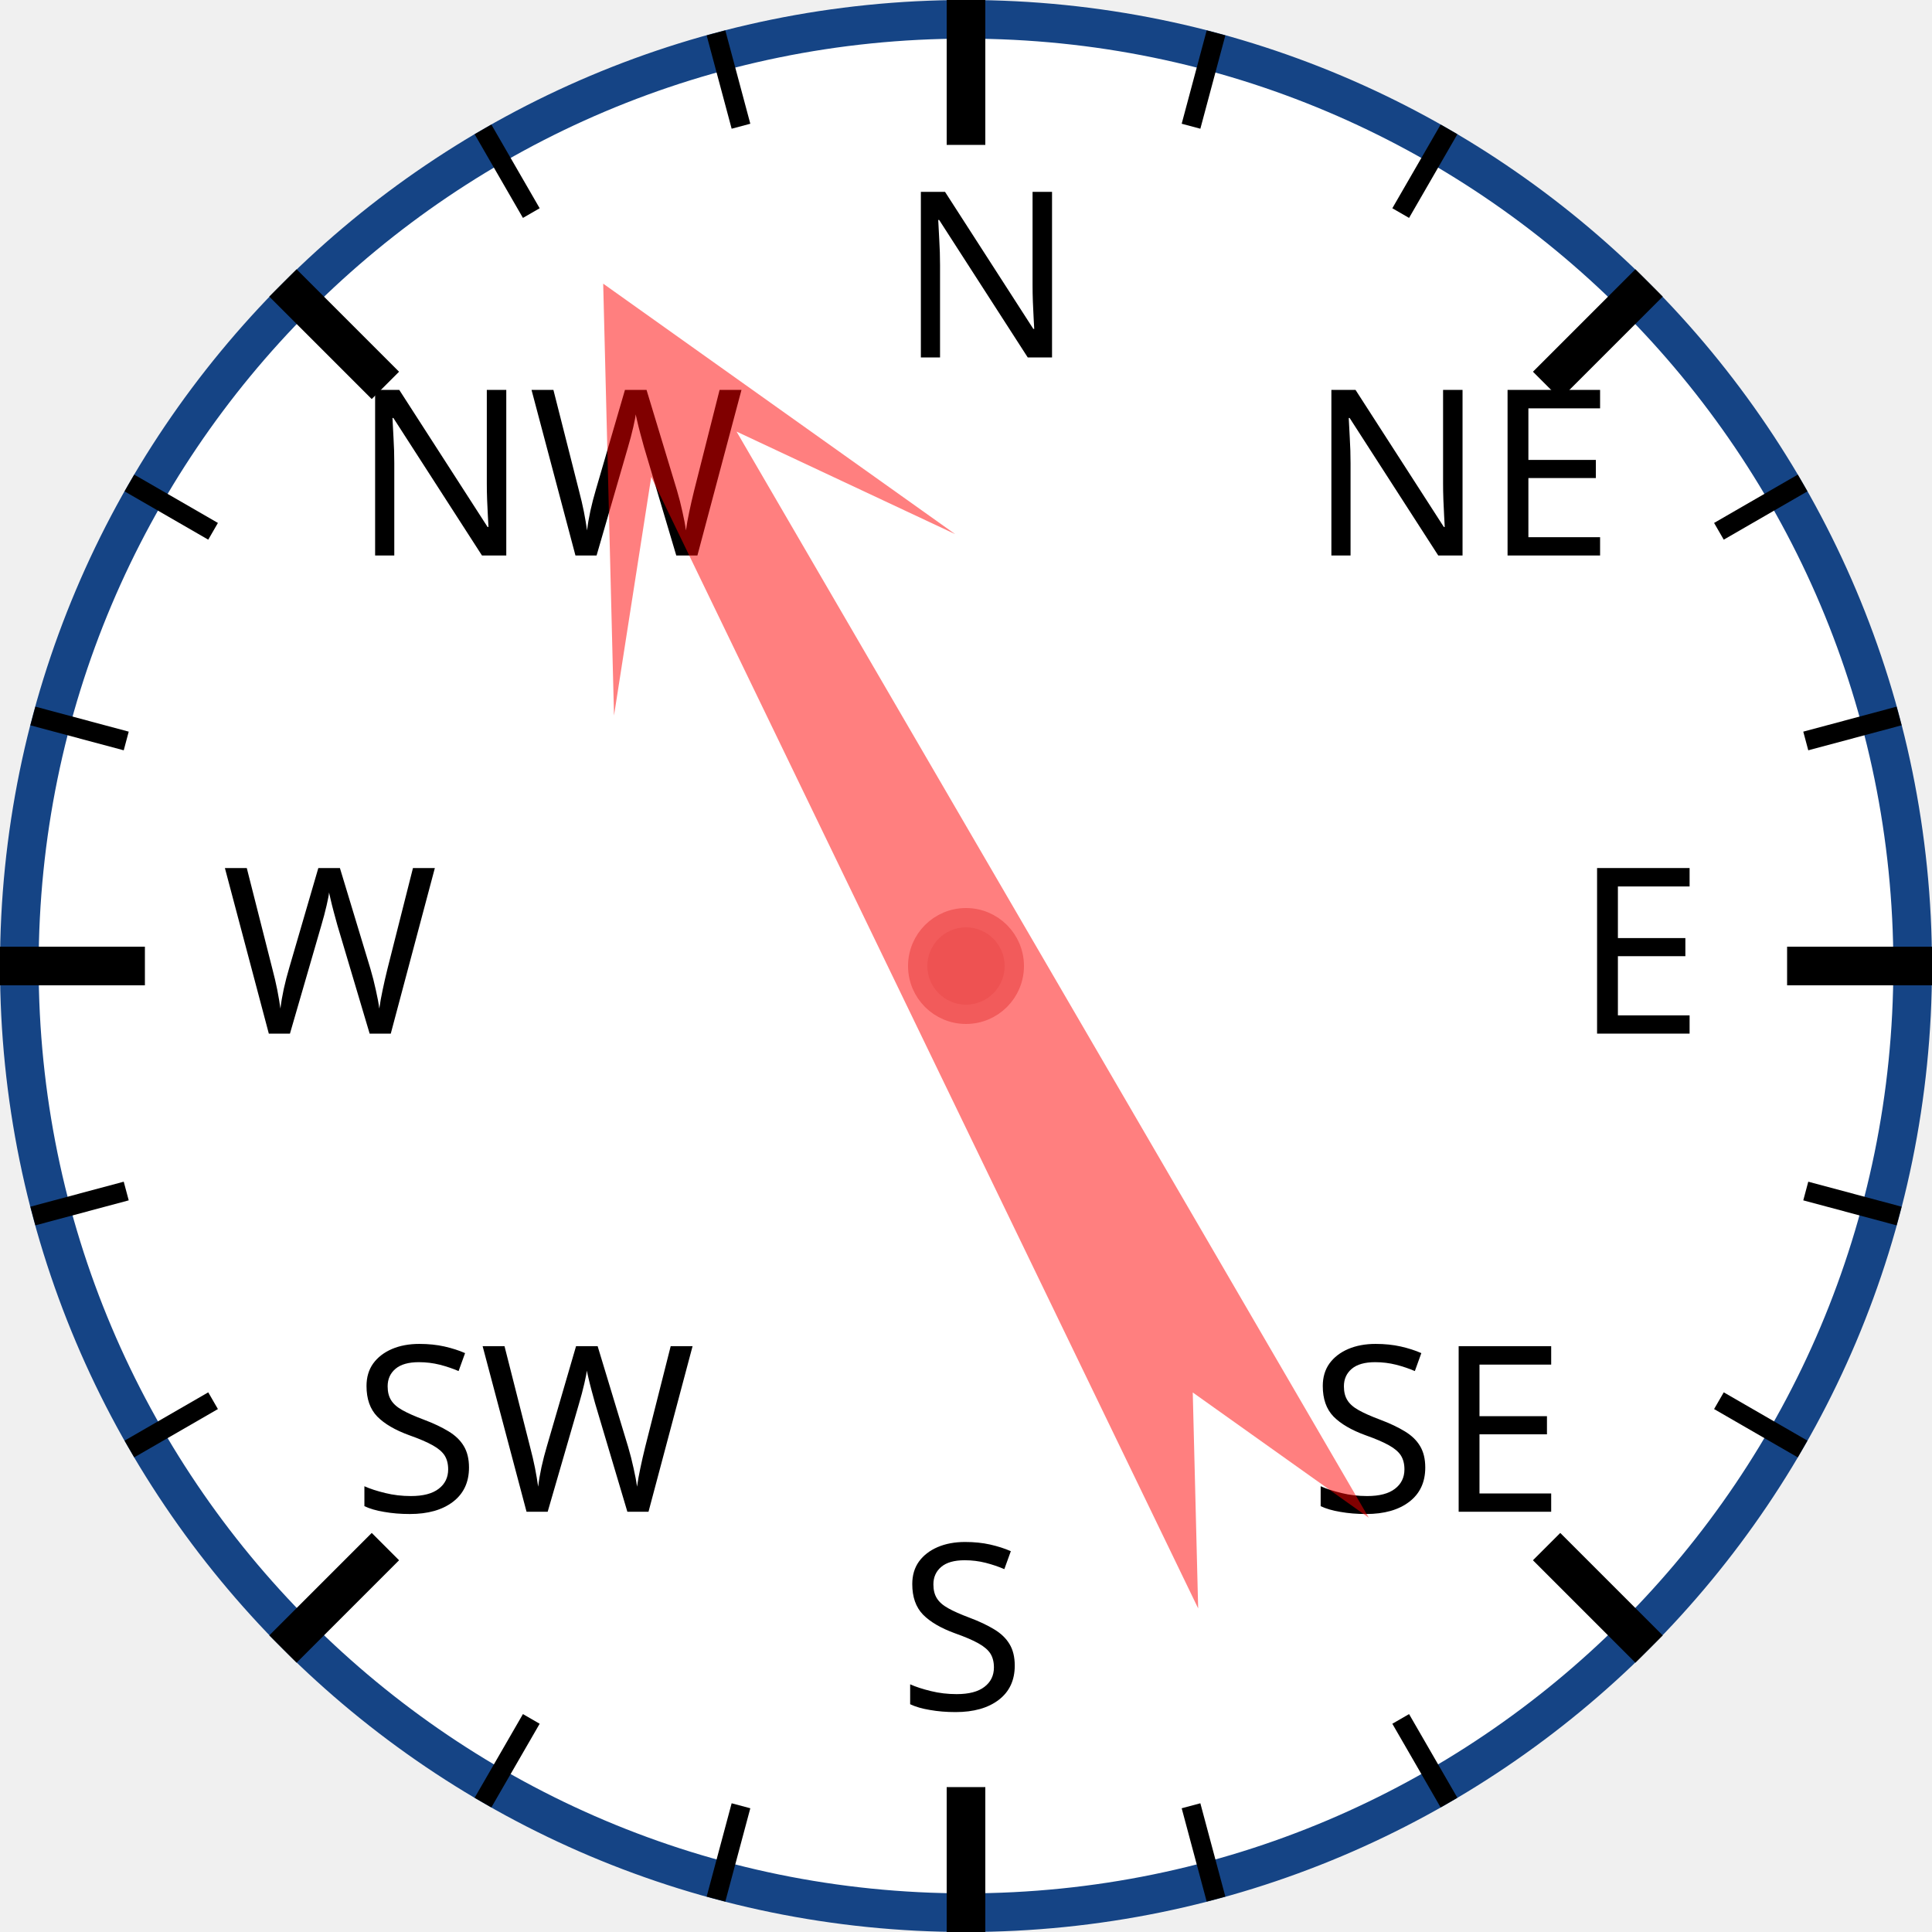
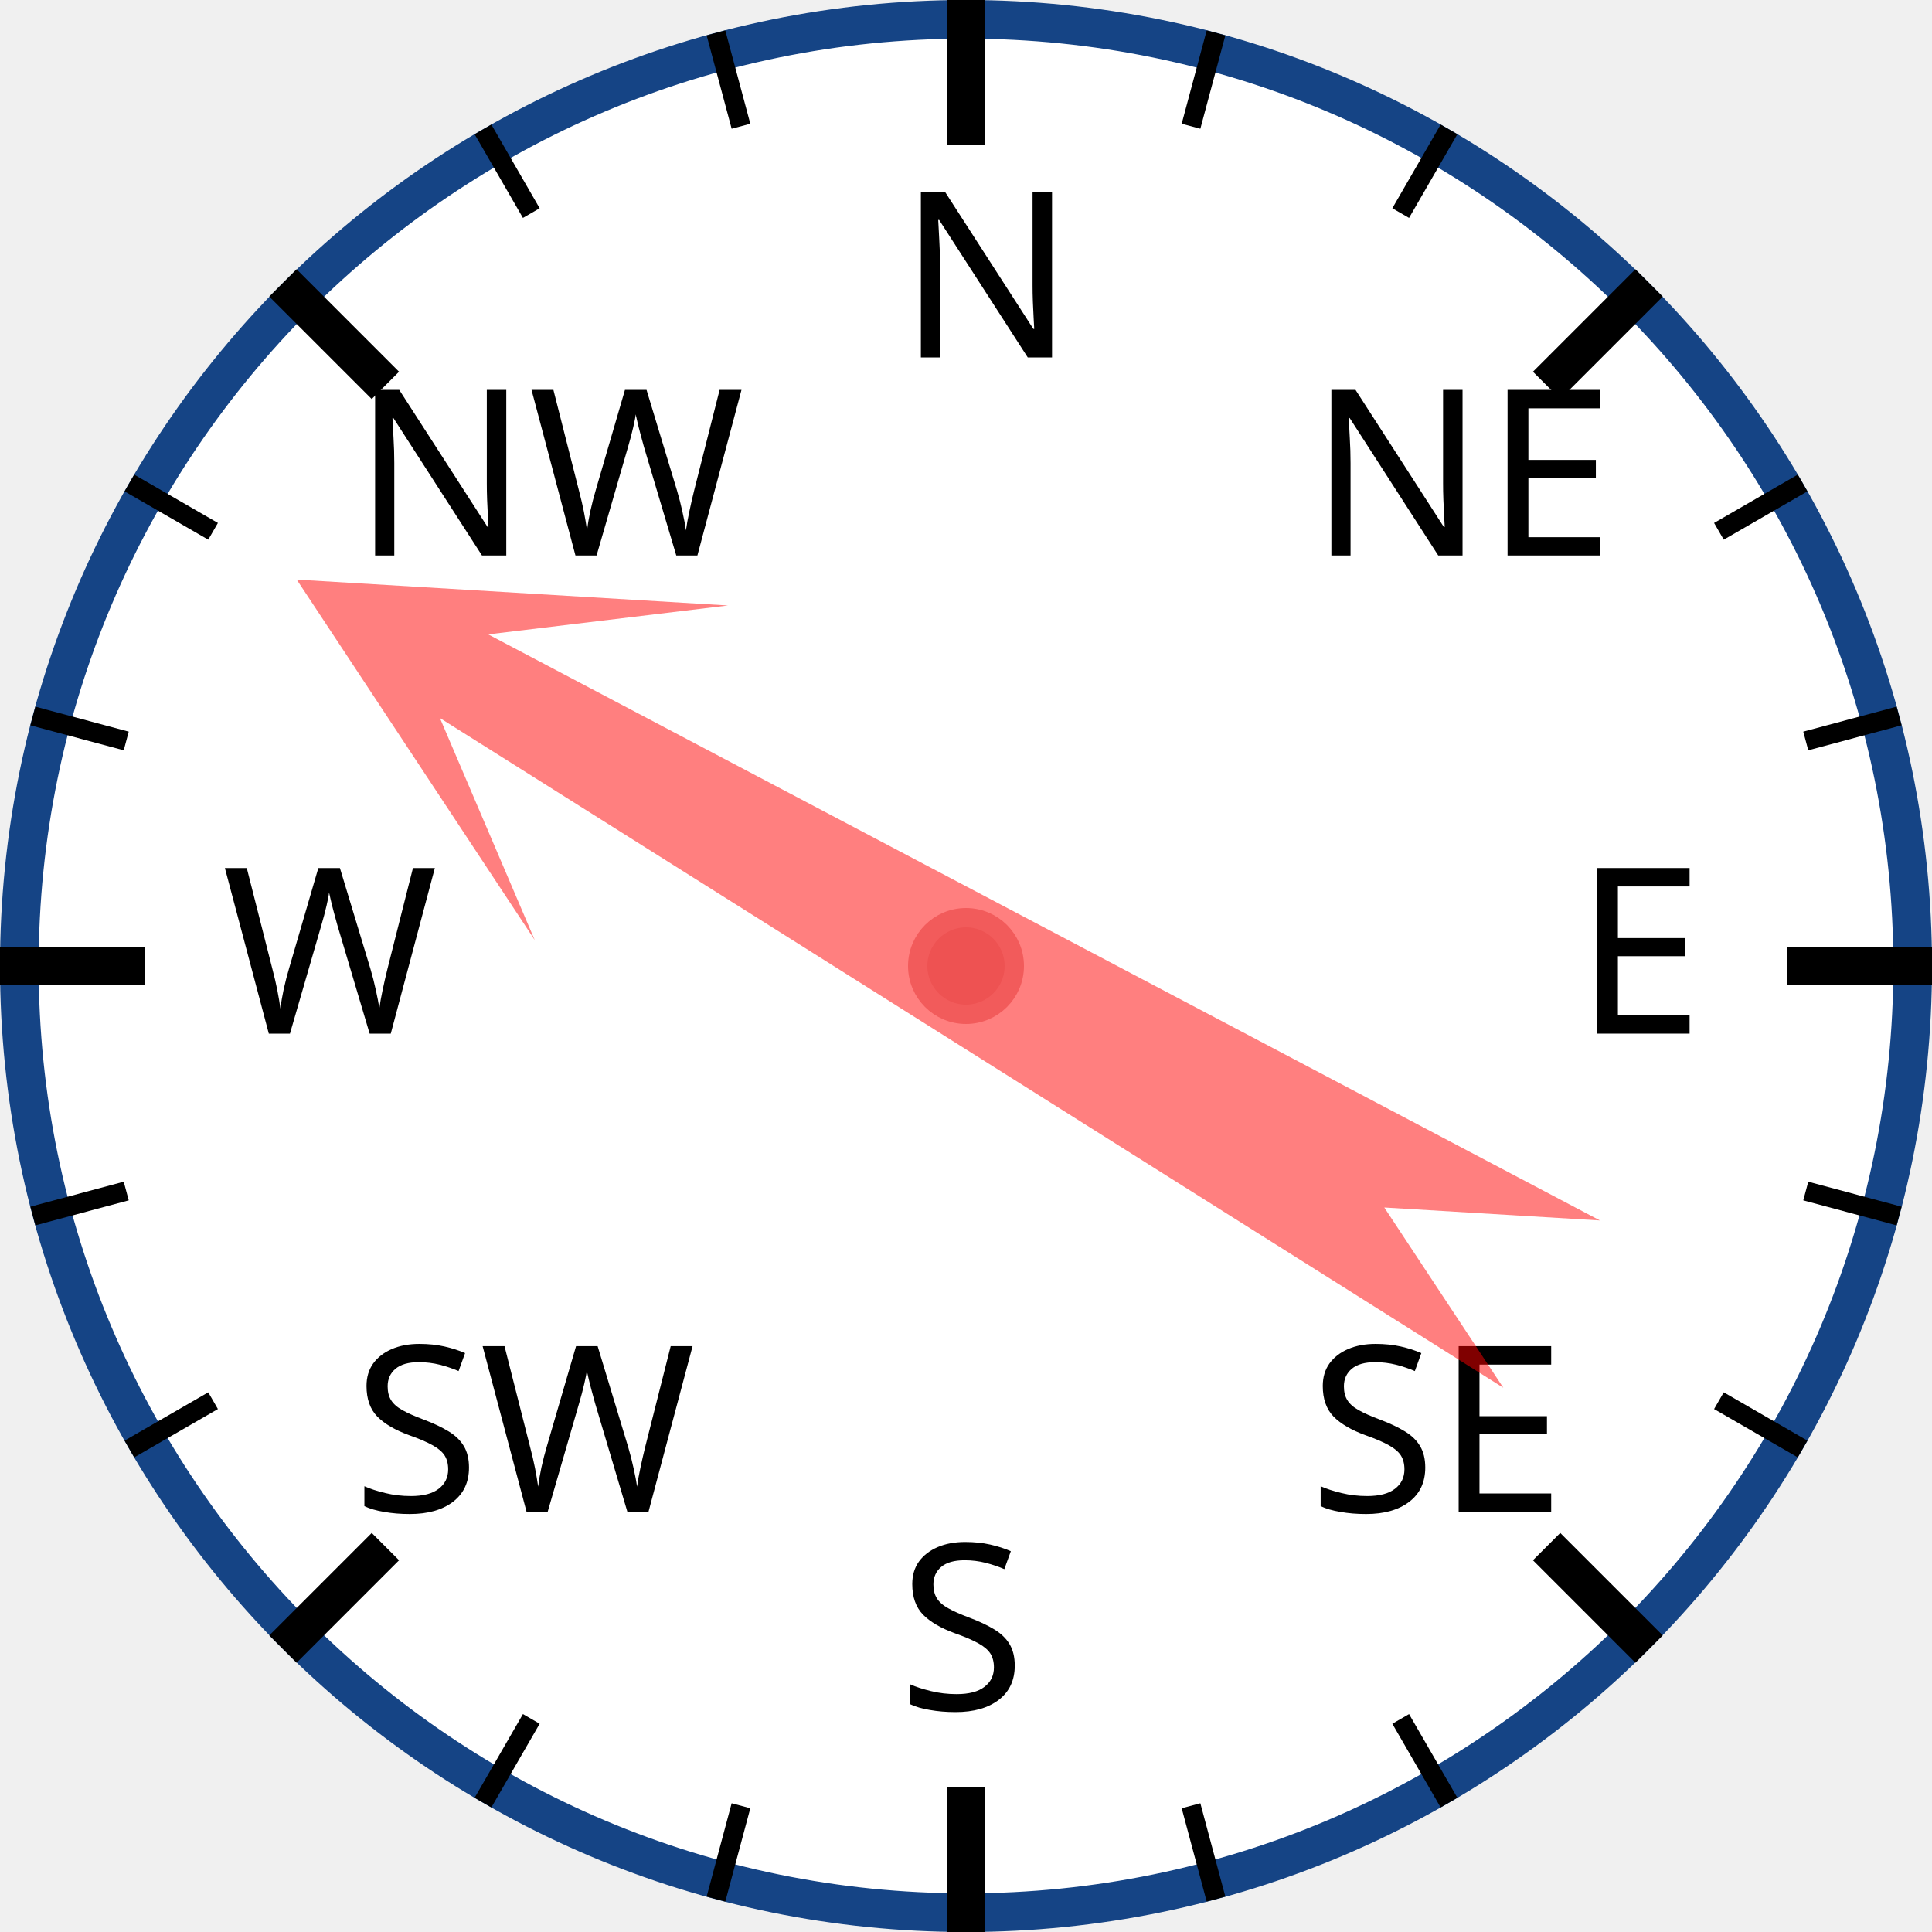
<svg xmlns="http://www.w3.org/2000/svg" width="120px" height="120px" viewBox="0 0 200 200">
  <circle cx="100" cy="100" r="98" style="fill: white; stroke: #154485; stroke-width: 4;" />
  <text x="93.0" y="37.0" style="font-family: sans-serif; font-size: 18pt;">N</text>
  <line x1="100.0" y1="0.0" x2="100.0" y2="15.0" style="stroke: black; stroke-width: 4;" />
  <line x1="74.118" y1="3.407" x2="76.706" y2="13.067" style="stroke: black; stroke-width: 2;" />
  <line x1="50" y1="13.397" x2="55" y2="22.058" style="stroke: black; stroke-width: 2;" />
  <text x="36.503" y="57.503" style="font-family: sans-serif; font-size: 18pt;">NW</text>
  <line x1="29.289" y1="29.289" x2="39.896" y2="39.896" style="stroke: black; stroke-width: 4;" />
  <line x1="13.397" y1="50" x2="22.058" y2="55" style="stroke: black; stroke-width: 2;" />
  <line x1="3.407" y1="74.118" x2="13.067" y2="76.706" style="stroke: black; stroke-width: 2;" />
  <text x="23.0" y="107.0" style="font-family: sans-serif; font-size: 18pt;">W</text>
  <line x1="0.0" y1="100.0" x2="15.0" y2="100.0" style="stroke: black; stroke-width: 4;" />
  <line x1="3.407" y1="125.882" x2="13.067" y2="123.294" style="stroke: black; stroke-width: 2;" />
  <line x1="13.397" y1="150" x2="22.058" y2="145" style="stroke: black; stroke-width: 2;" />
  <text x="36.503" y="156.497" style="font-family: sans-serif; font-size: 18pt;">SW</text>
  <line x1="29.289" y1="170.711" x2="39.896" y2="160.104" style="stroke: black; stroke-width: 4;" />
  <line x1="50" y1="186.603" x2="55" y2="177.942" style="stroke: black; stroke-width: 2;" />
  <line x1="74.118" y1="196.593" x2="76.706" y2="186.933" style="stroke: black; stroke-width: 2;" />
  <text x="93" y="177.0" style="font-family: sans-serif; font-size: 18pt;">S</text>
  <line x1="100" y1="200.0" x2="100" y2="185.0" style="stroke: black; stroke-width: 4;" />
  <line x1="125.882" y1="196.593" x2="123.294" y2="186.933" style="stroke: black; stroke-width: 2;" />
  <line x1="150.0" y1="186.603" x2="145.0" y2="177.942" style="stroke: black; stroke-width: 2;" />
  <text x="135.497" y="156.497" style="font-family: sans-serif; font-size: 18pt;">SE</text>
  <line x1="170.711" y1="170.711" x2="160.104" y2="160.104" style="stroke: black; stroke-width: 4;" />
  <line x1="186.603" y1="150" x2="177.942" y2="145" style="stroke: black; stroke-width: 2;" />
  <line x1="196.593" y1="125.882" x2="186.933" y2="123.294" style="stroke: black; stroke-width: 2;" />
  <text x="163.0" y="107" style="font-family: sans-serif; font-size: 18pt;">E</text>
  <line x1="200.0" y1="100" x2="185.0" y2="100" style="stroke: black; stroke-width: 4;" />
  <line x1="196.593" y1="74.118" x2="186.933" y2="76.706" style="stroke: black; stroke-width: 2;" />
  <line x1="186.603" y1="50" x2="177.942" y2="55" style="stroke: black; stroke-width: 2;" />
  <text x="135.497" y="57.503" style="font-family: sans-serif; font-size: 18pt;">NE</text>
  <line x1="170.711" y1="29.289" x2="160.104" y2="39.896" style="stroke: black; stroke-width: 4;" />
  <line x1="150" y1="13.397" x2="145" y2="22.058" style="stroke: black; stroke-width: 2;" />
  <line x1="125.882" y1="3.407" x2="123.294" y2="13.067" style="stroke: black; stroke-width: 2;" />
-   <polygon points="100 20 120 60 105 40 110 170 100 150 90 170 95 40 80 60" style="fill: red; fill-opacity: 0.5;" transform="rotate(332,100,100)" />
+   <polygon points="100 20 120 60 105 40 110 170 100 150 90 170 95 40 80 60" style="fill: red; fill-opacity: 0.5;" transform="rotate(300,100,100)" />
  <circle cx="100" cy="100" r="5" style="fill: #EE5252; stroke: #F25B5B; stroke-width: 2;" />
</svg>
